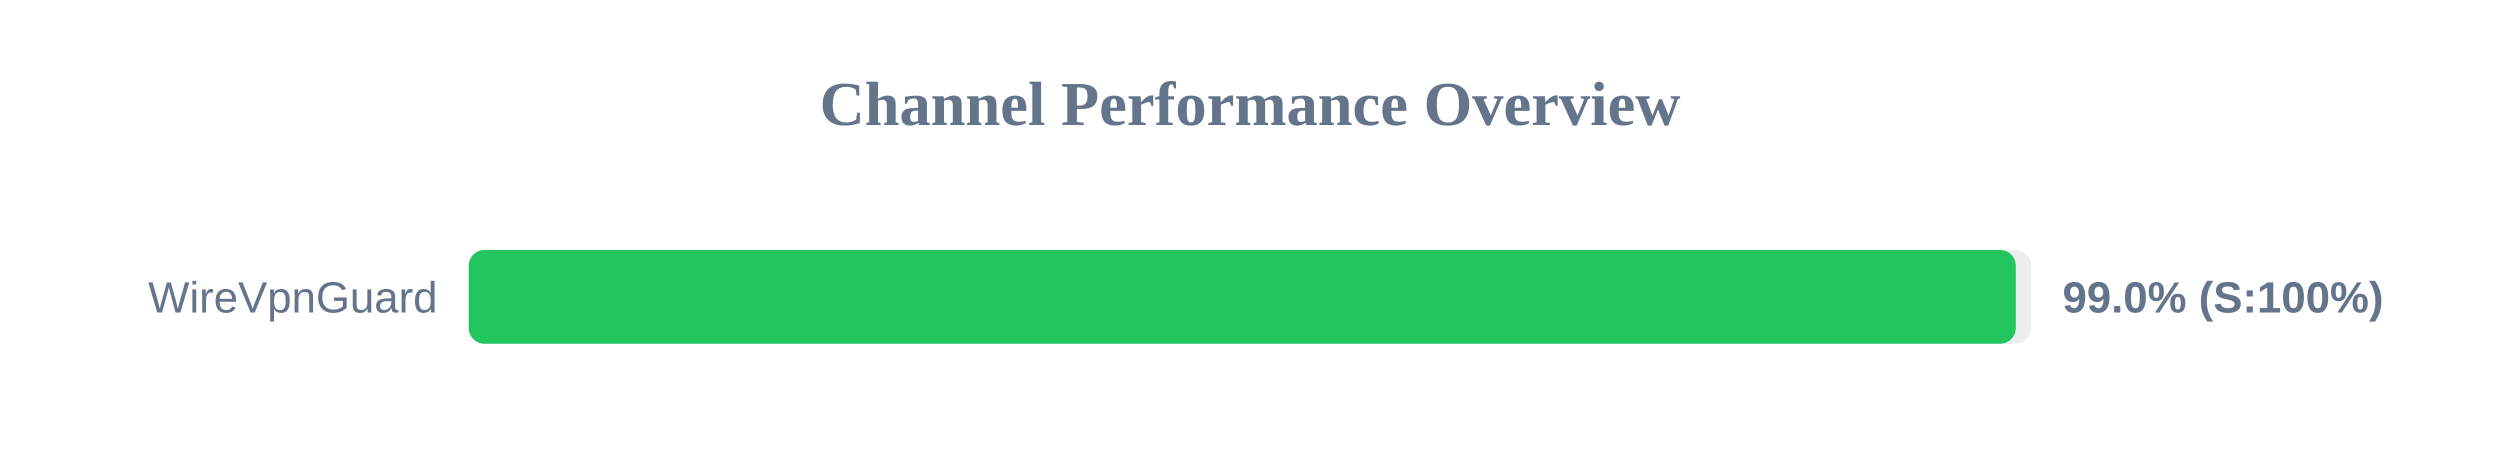
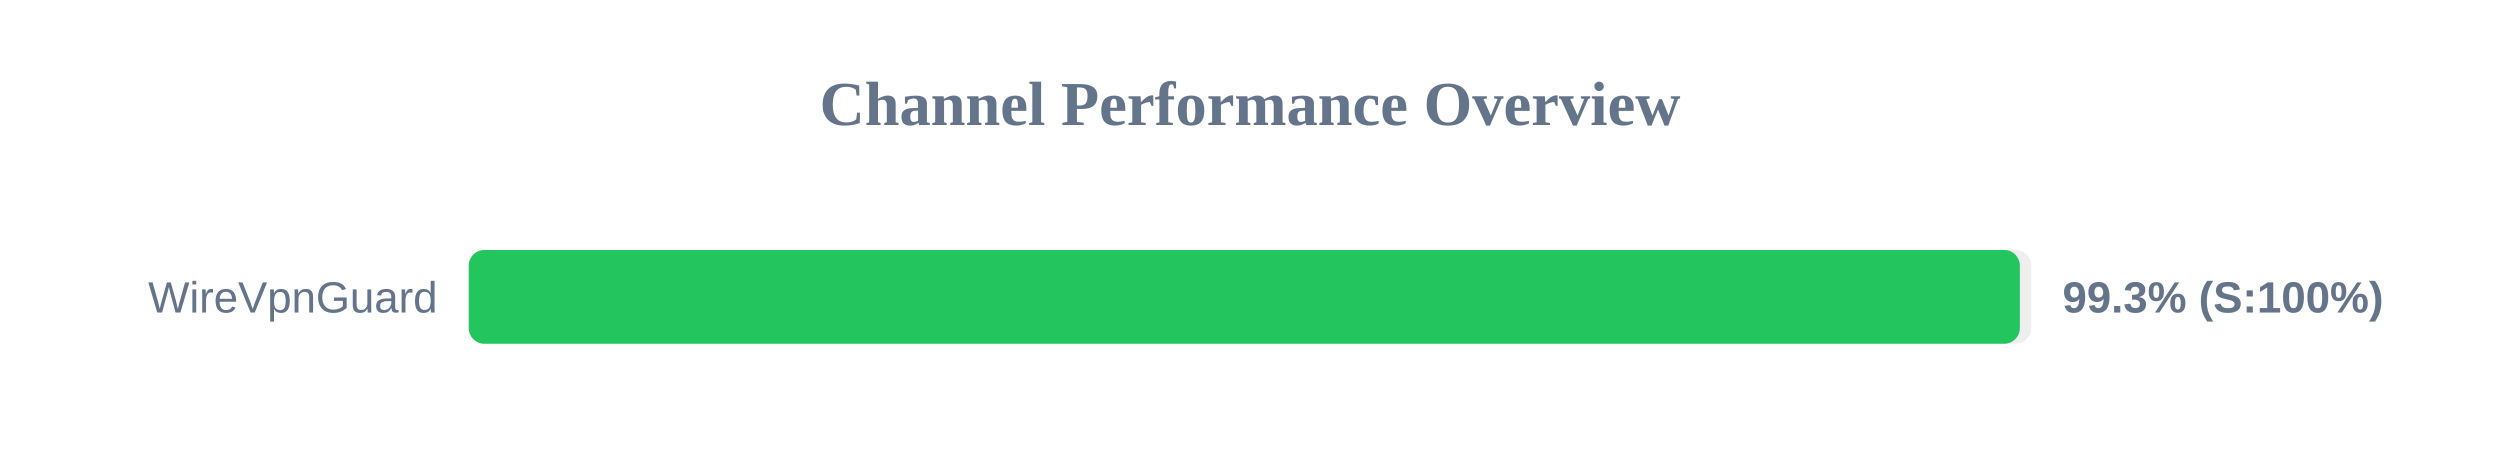
<svg xmlns="http://www.w3.org/2000/svg" width="800" height="150" version="1.1">
  <style>
        .row { font: 14px Arial; fill: #64748b; }
        .score { font: bold 14px Arial; fill: #64748b; }
    </style>
  <text x="400" y="40" text-anchor="middle" font-size="20px" font-weight="bold" fill="#64748b">Channel Performance Overview</text>
  <rect x="150" y="80" width="500" height="30" fill="#eee" rx="5" />
-   <rect x="150" y="80" width="495.05" height="30" fill="#22c55e" rx="5" />
+   <rect x="150" y="80" width="496.35" height="30" fill="#22c55e" rx="5" />
  <text x="140" y="100" text-anchor="end" class="row">WireVpnGuard</text>
-   <text x="660" y="100" text-anchor="start" class="score">99.0% (S:100%)</text>
+   <text x="660" y="100" text-anchor="start" class="score">99.3% (S:100%)</text>
</svg>
